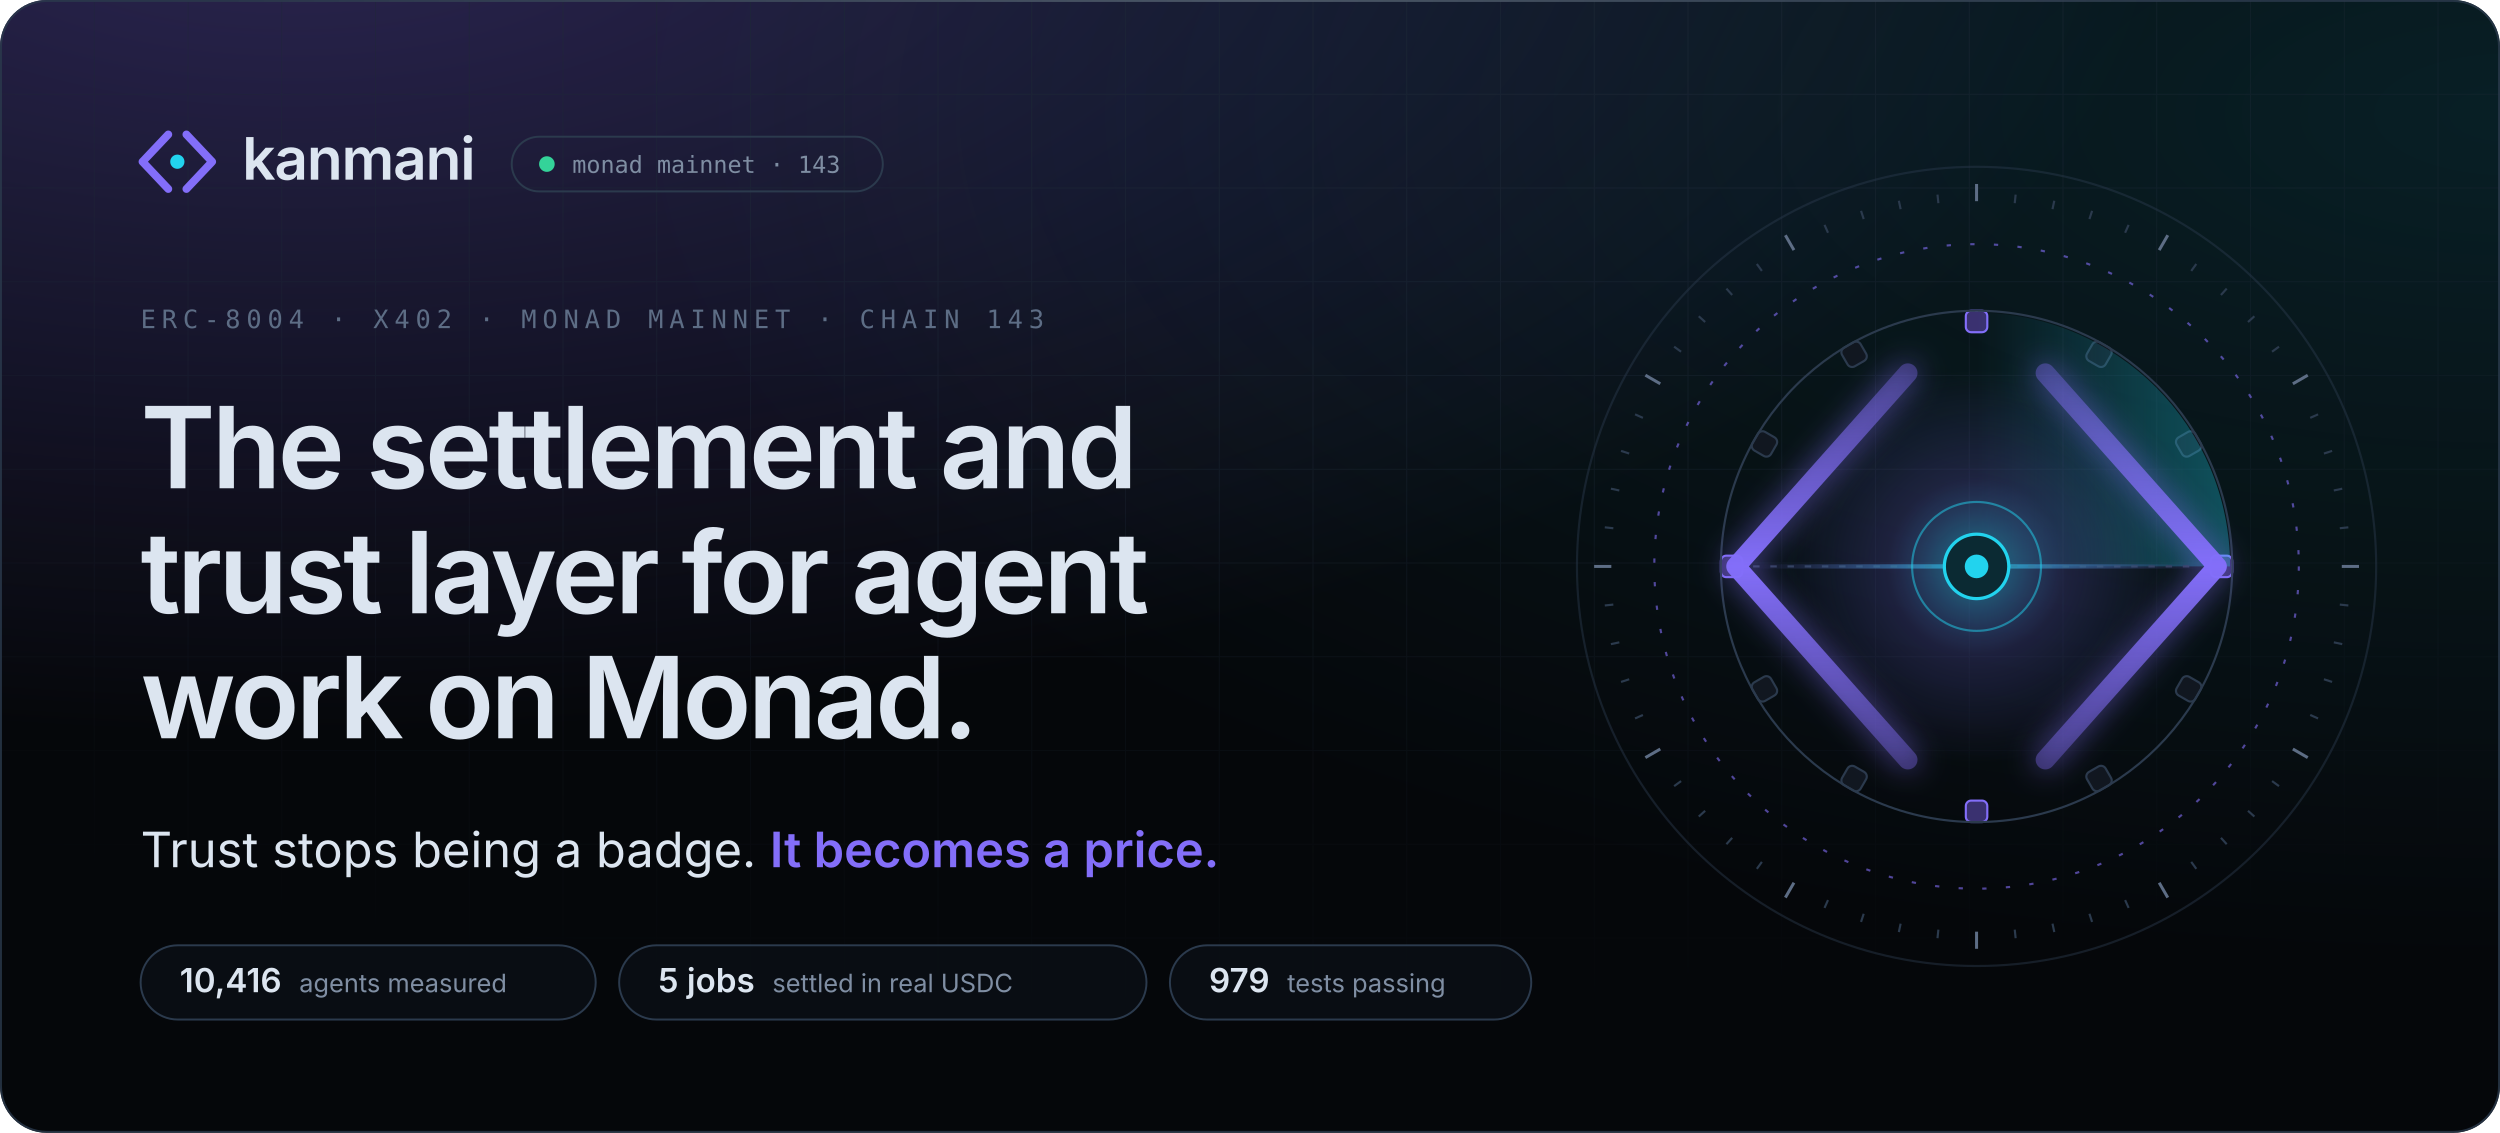
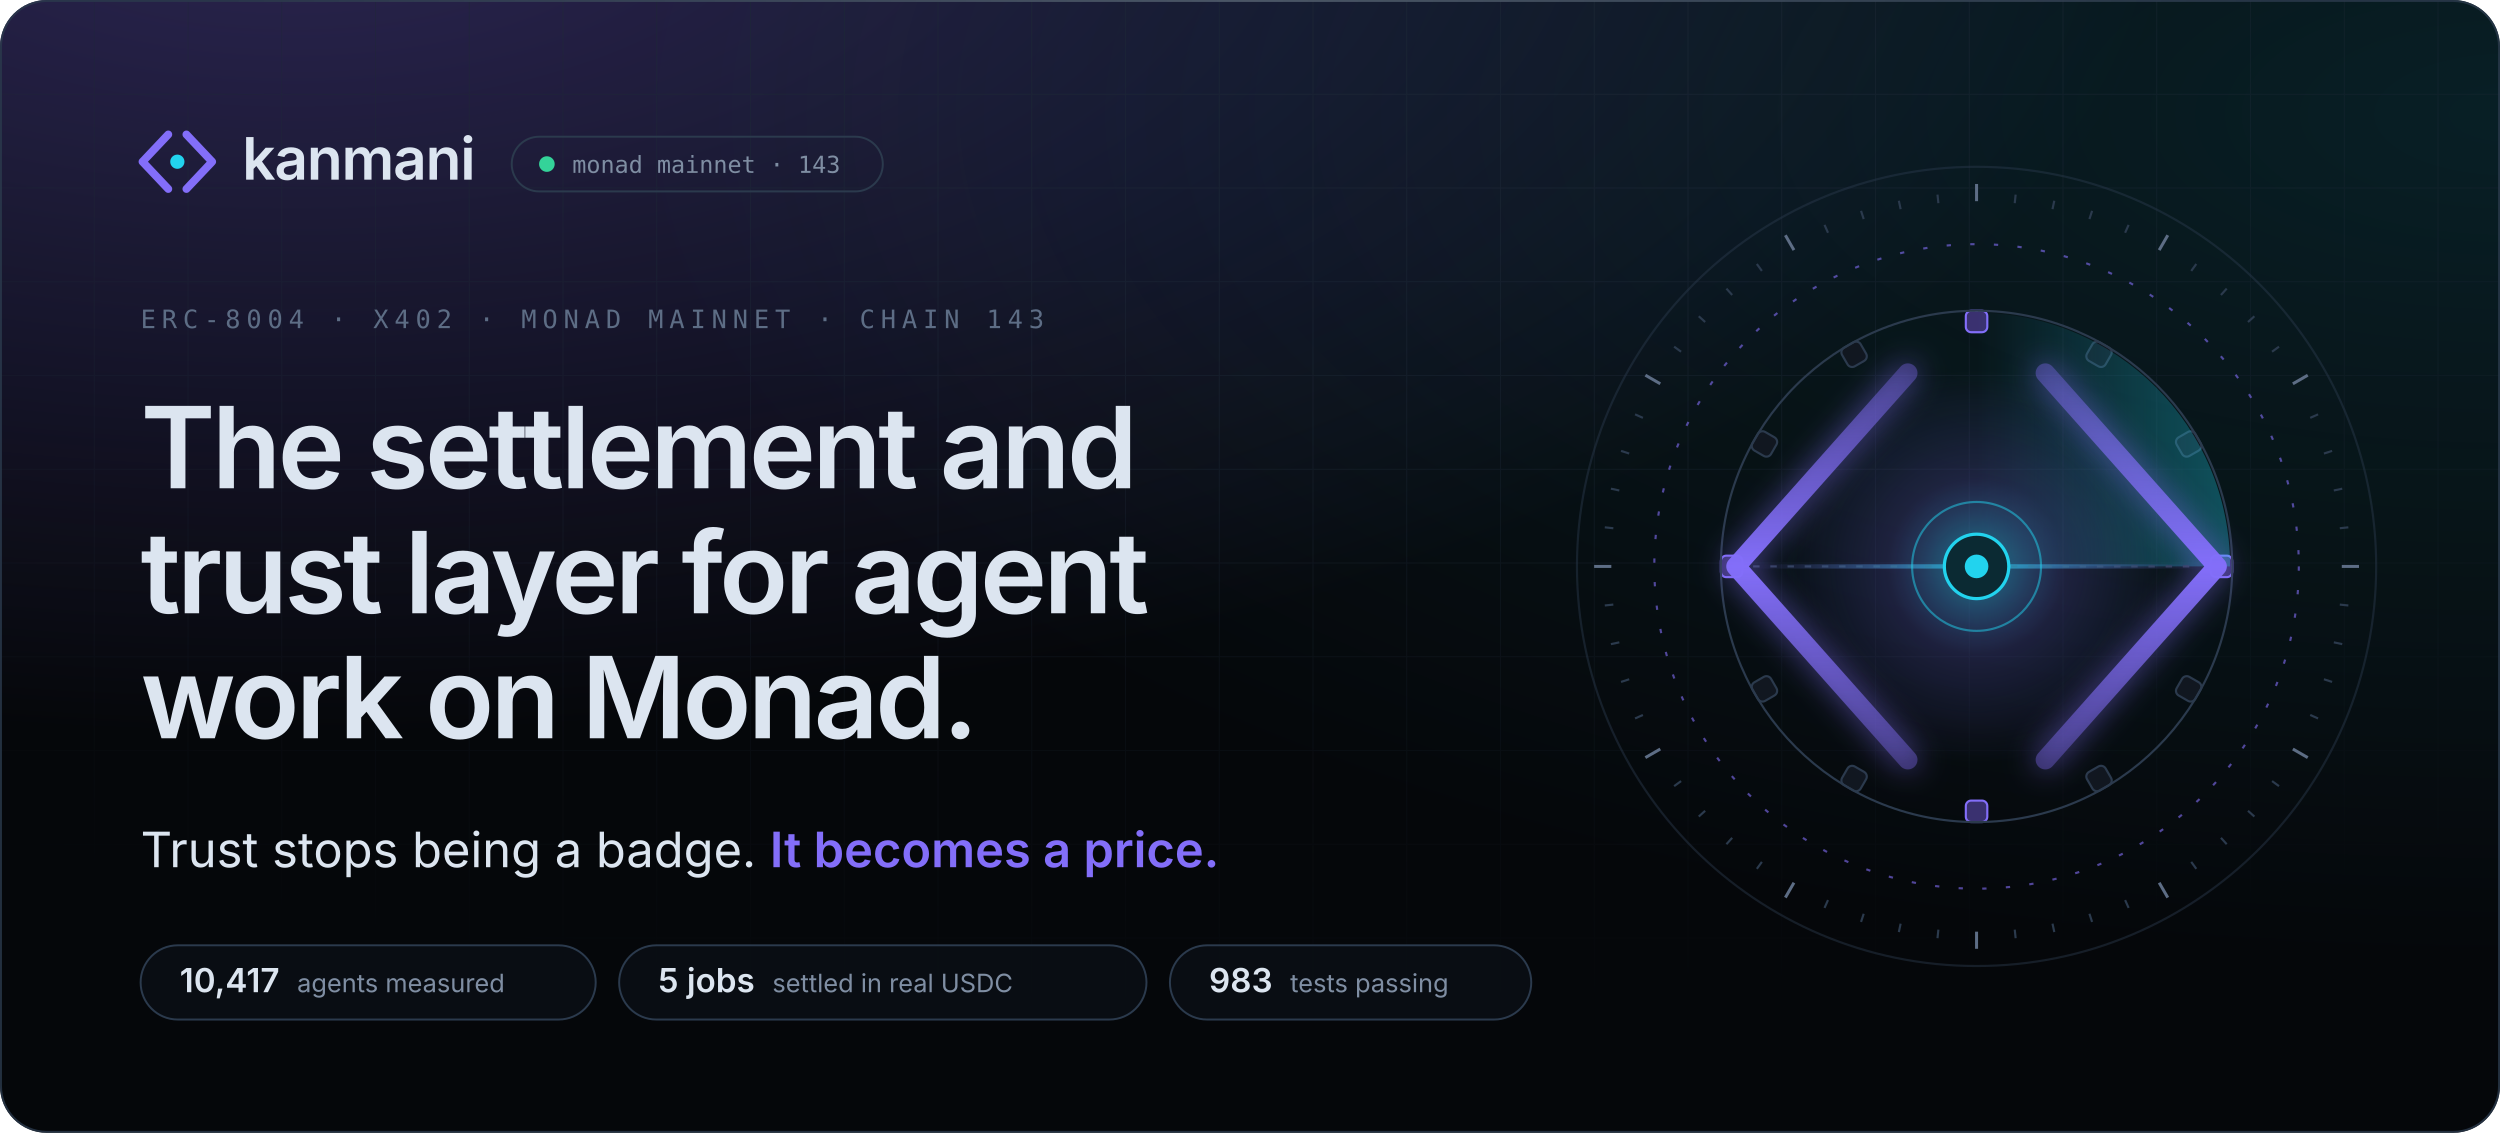
<svg xmlns="http://www.w3.org/2000/svg" width="1280" height="580" viewBox="0 0 1280 580" role="img" aria-label="Kanmani: the settlement and trust layer for agent work on Monad. Trust stops being a badge. It becomes a price.">
  <style>
.sans{font-family:'Space Grotesk','Inter',-apple-system,BlinkMacSystemFont,'Segoe UI',Helvetica,Arial,sans-serif}
.body{font-family:'Inter',-apple-system,BlinkMacSystemFont,'Segoe UI',Helvetica,Arial,sans-serif}
.mono{font-family:'JetBrains Mono',ui-monospace,SFMono-Regular,Menlo,Consolas,monospace}
.in{animation:in .9s cubic-bezier(.16,1,.3,1) backwards;animation-delay:var(--d,0s)}
@keyframes in{from{opacity:0;transform:translateY(10px)}}
@keyframes spin{to{transform:rotate(360deg)}}

.mk path,.mk circle{transform-box:fill-box;transform-origin:center}
.mk-l{animation:mkl 1s cubic-bezier(.16,1,.3,1) .15s backwards}
.mk-r{animation:mkr 1s cubic-bezier(.16,1,.3,1) .15s backwards}
.mk-n{animation:mkn .8s cubic-bezier(.34,1.56,.64,1) .7s backwards}
@keyframes mkl{from{opacity:0;transform:translateX(-6px)}}
@keyframes mkr{from{opacity:0;transform:translateX(6px)}}
@keyframes mkn{from{transform:scale(0)}}

.ap *{transform-box:view-box;transform-origin:200px 200px}
.ap .tk,.ap .bk{transform-origin:0 0}
.rg{fill:none;stroke:#2b3a4d;stroke-width:1}
.rg-d{stroke:#836ef9;stroke-dasharray:2 9;opacity:.6}
.tk{stroke:#2b3a4d;stroke-width:1}.tk-m{stroke:#5d6d85;stroke-width:1.4}
.sp-slow{animation:spin 90s linear infinite}
.sp-rev{animation:spin 60s linear infinite reverse}
.sp-orbit{animation:spin 48s linear infinite}
.bk{fill:#111720;stroke:#2b3a4d;animation:bt 4s cubic-bezier(.65,0,.35,1) infinite}
.bk-l{fill:#3a3170;stroke:#836ef9}
@keyframes bt{0%,70%,100%{opacity:.55}80%{opacity:1}}
.sw{animation:spin 8s linear infinite}
.wr{stroke:#2b3a4d;stroke-dasharray:3 5}
.bm{transform-origin:96px 200px;animation:bm 8s cubic-bezier(.65,0,.35,1) 2s infinite}
@keyframes bm{0%,8%{transform:scaleX(0);opacity:0}30%{transform:scaleX(.5);opacity:1}62%{transform:scaleX(1);opacity:1}80%,100%{transform:scaleX(1);opacity:0}}
.rl{fill:none;stroke-width:9;stroke-linecap:round;stroke-linejoin:round;stroke-dasharray:260}
.rl-l{animation:dr 1.6s cubic-bezier(.16,1,.3,1) .3s backwards,cl 8s cubic-bezier(.65,0,.35,1) 2s infinite}
.rl-r{animation:dr 1.6s cubic-bezier(.16,1,.3,1) .3s backwards,cr 8s cubic-bezier(.65,0,.35,1) 2s infinite}
@keyframes dr{from{stroke-dashoffset:260}}
@keyframes cl{0%,25%,60%,100%{transform:none}38%,46%{transform:translateX(10px)}}
@keyframes cr{0%,25%,60%,100%{transform:none}38%,46%{transform:translateX(-10px)}}
.pk{fill:#dce5f0;opacity:0}
.pk-in{animation:pi 8s cubic-bezier(.65,0,.35,1) 2s infinite}
.pk-out{fill:#22d3ee;animation:po 8s cubic-bezier(.65,0,.35,1) 2s infinite}
@keyframes pi{0%{transform:translateX(0);opacity:0}6%{opacity:1}34%{transform:translateX(96px);opacity:1}38%,100%{transform:translateX(96px);opacity:0}}
@keyframes po{0%,48%{transform:translateX(0) scale(.4);opacity:0}52%{transform:translateX(6px);opacity:1}78%{transform:translateX(96px);opacity:1}84%,100%{transform:translateX(96px);opacity:0}}
.gl{animation:gl 8s cubic-bezier(.65,0,.35,1) 2s infinite}
@keyframes gl{0%,30%,70%,100%{opacity:.65;transform:scale(1)}42%{opacity:1;transform:scale(1.08)}}
.nd{fill:#0b2a33;stroke:#22d3ee;stroke-width:1.5;animation:nl 1s cubic-bezier(.34,1.56,.64,1) 1.1s backwards,nb 8s cubic-bezier(.65,0,.35,1) 2s infinite}
.cr{animation:nl 1s cubic-bezier(.34,1.56,.64,1) 1.2s backwards}
@keyframes nl{from{transform:scale(0)}}
@keyframes nb{0%,34%,56%,100%{transform:scale(1)}40%{transform:scale(1.18)}}
.pl{fill:none;stroke:#22d3ee;stroke-width:1.2;opacity:0;animation:pu 8s cubic-bezier(.25,1,.5,1) infinite}
@keyframes pu{0%,38%{transform:scale(.7);opacity:0}40%{opacity:.85}66%,100%{transform:scale(4.4);opacity:0}}

.live{animation:lv 2.4s cubic-bezier(.65,0,.35,1) infinite}
@keyframes lv{0%,100%{opacity:1}50%{opacity:.35}}

@media (prefers-reduced-motion:reduce){
  *{animation:none!important}
  .rm-hide{opacity:0!important}
}
</style>
  <defs>
    <radialGradient id="g0" cx="0.12" cy="-0.1" r=".75">
      <stop offset="0" stop-color="#836ef9" stop-opacity="0.300" />
      <stop offset="1" stop-color="#836ef9" stop-opacity="0" />
    </radialGradient>
    <radialGradient id="g1" cx="1.0" cy="0.1" r=".75">
      <stop offset="0" stop-color="#22d3ee" stop-opacity="0.120" />
      <stop offset="1" stop-color="#22d3ee" stop-opacity="0" />
    </radialGradient>
    <pattern id="grid" width="48" height="48" patternUnits="userSpaceOnUse">
      <path d="M48 0H0V48" fill="none" stroke="#1d2836" stroke-width="1" />
    </pattern>
    <radialGradient id="gridmask-g" cx=".5" cy="0" r=".9">
      <stop offset=".2" stop-color="#fff" stop-opacity="0.55" />
      <stop offset="1" stop-color="#fff" stop-opacity="0" />
    </radialGradient>
    <mask id="gridmask">
      <rect width="1280" height="580" fill="url(#gridmask-g)" />
    </mask>
    <linearGradient id="edge" x1="0" x2="1">
      <stop offset="0" stop-color="#ffffff" stop-opacity="0" />
      <stop offset=".5" stop-color="#ffffff" stop-opacity="0.16" />
      <stop offset="1" stop-color="#ffffff" stop-opacity="0" />
    </linearGradient>
    <clipPath id="frame">
      <rect width="1280" height="580" rx="24" />
    </clipPath>
  </defs>
  <rect width="1280" height="580" rx="24" fill="#05070a" />
  <g clip-path="url(#frame)">
    <rect width="1280" height="580" rx="24" fill="url(#g0)" />
    <rect width="1280" height="580" rx="24" fill="url(#g1)" />
    <rect width="1280" height="580" fill="url(#grid)" mask="url(#gridmask)" />
  </g>
  <rect x=".5" y=".5" width="1279" height="579" rx="23.5" fill="none" stroke="#2b3a4d" stroke-opacity=".8" />
  <rect x="120" y="0" width="1040" height="1" fill="url(#edge)" />
  <g class="in">
    <g transform="translate(66 58) scale(1.55)" class="mk">
      <path class="mk-l" d="M13 7L4.5 16L13 25" fill="none" stroke="#836ef9" stroke-width="2.6" stroke-linecap="round" stroke-linejoin="round" />
      <path class="mk-r" d="M19 7L27.5 16L19 25" fill="none" stroke="#836ef9" stroke-width="2.6" stroke-linecap="round" stroke-linejoin="round" />
      <circle class="mk-n" cx="16" cy="16" r="2.35" fill="#22d3ee" />
    </g>
    <text x="124" y="92" class="sans" font-size="30" font-weight="600" letter-spacing="-.6" fill="#dce5f0">kanmani</text>
    <rect x="262" y="70" width="190" height="28" rx="14" fill="none" stroke="#2b3a4d" />
    <circle cx="280" cy="84" r="4" fill="#34d399" class="live" />
    <text x="293" y="88.5" class="mono" font-size="12" fill="#7f8ea3">monad mainnet · 143</text>
  </g>
  <text x="72" y="168" class="mono in" style="--d:.15s" font-size="13" letter-spacing="3" fill="#5d6d85">ERC-8004 · X402 · MONAD MAINNET · CHAIN 143</text>
  <text x="72" y="250" class="sans in" style="--d:0.25s" font-size="58" font-weight="600" letter-spacing="-1.8" fill="#dce5f0">The settlement and</text>
  <text x="72" y="314" class="sans in" style="--d:0.35s" font-size="58" font-weight="600" letter-spacing="-1.8" fill="#dce5f0">trust layer for agent</text>
  <text x="72" y="378" class="sans in" style="--d:0.45s" font-size="58" font-weight="600" letter-spacing="-1.8" fill="#dce5f0">work on Monad.</text>
  <defs>
    <linearGradient id="shimmer" x1="0" x2="1" gradientUnits="objectBoundingBox">
      <stop offset="0" stop-color="#836ef9" />
      <stop offset=".42" stop-color="#836ef9" />
      <stop offset=".5" stop-color="#22d3ee" />
      <stop offset=".58" stop-color="#836ef9" />
      <stop offset="1" stop-color="#836ef9" />
      <animateTransform attributeName="gradientTransform" type="translate" values="-1 0;1 0;1 0" keyTimes="0;.55;1" dur="5.5s" begin="1.4s" repeatCount="indefinite" />
    </linearGradient>
  </defs>
  <text x="72" y="444" class="body in" style="--d:.6s" font-size="25" fill="#dce5f0">Trust stops being a badge. <tspan fill="url(#shimmer)" font-weight="600">It becomes a price.</tspan>
  </text>
  <g class="in" style="--d:1.05s">
    <rect x="72" y="484" width="233" height="38" rx="19" fill="#0b0f16" fill-opacity=".8" stroke="#2b3a4d" />
-     <text x="92" y="508" class="sans" font-size="17" font-weight="600" fill="#dce5f0">10,416<tspan dx="9" class="body" font-size="13" font-weight="400" fill="#7f8ea3">agents measured</tspan>
+     <text x="92" y="508" class="sans" font-size="17" font-weight="600" fill="#dce5f0">10,417<tspan dx="9" class="body" font-size="13" font-weight="400" fill="#7f8ea3">agents measured</tspan>
    </text>
  </g>
  <g class="in" style="--d:1.13s">
    <rect x="317.0" y="484" width="270" height="38" rx="19" fill="#0b0f16" fill-opacity=".8" stroke="#2b3a4d" />
    <text x="337.0" y="508" class="sans" font-size="17" font-weight="600" fill="#dce5f0">5 jobs<tspan dx="9" class="body" font-size="13" font-weight="400" fill="#7f8ea3">settled in real USDC</tspan>
    </text>
  </g>
  <g class="in" style="--d:1.21s">
    <rect x="599.0" y="484" width="185" height="38" rx="19" fill="#0b0f16" fill-opacity=".8" stroke="#2b3a4d" />
-     <text x="619.0" y="508" class="sans" font-size="17" font-weight="600" fill="#dce5f0">979<tspan dx="9" class="body" font-size="13" font-weight="400" fill="#7f8ea3">tests passing</tspan>
+     <text x="619.0" y="508" class="sans" font-size="17" font-weight="600" fill="#dce5f0">983<tspan dx="9" class="body" font-size="13" font-weight="400" fill="#7f8ea3">tests passing</tspan>
    </text>
  </g>
  <svg x="792" y="70" width="440" height="440" viewBox="0 0 400 400" overflow="visible" class="ap">
    <defs>
      <radialGradient id="ap-core">
        <stop offset="0" stop-color="#22d3ee" stop-opacity=".55" />
        <stop offset=".45" stop-color="#836ef9" stop-opacity=".18" />
        <stop offset="1" stop-color="#836ef9" stop-opacity="0" />
      </radialGradient>
      <linearGradient id="ap-rail" x1="0" y1="0" x2="0" y2="1">
        <stop offset="0" stop-color="#836ef9" stop-opacity=".35" />
        <stop offset=".5" stop-color="#836ef9" />
        <stop offset="1" stop-color="#836ef9" stop-opacity=".35" />
      </linearGradient>
      <linearGradient id="ap-sweep" x1="0" y1="0" x2="1" y2="0">
        <stop offset="0" stop-color="#22d3ee" stop-opacity="0" />
        <stop offset="1" stop-color="#22d3ee" stop-opacity=".32" />
      </linearGradient>
      <linearGradient id="ap-beam" x1="0" x2="1">
        <stop offset="0" stop-color="#836ef9" stop-opacity="0" />
        <stop offset=".5" stop-color="#22d3ee" stop-opacity=".7" />
        <stop offset="1" stop-color="#836ef9" stop-opacity="0" />
      </linearGradient>
      <filter id="ap-glow" x="-50%" y="-50%" width="200%" height="200%">
        <feGaussianBlur stdDeviation="7" />
      </filter>
    </defs>
    <circle cx="200" cy="200" r="186" class="rg" opacity=".45" />
    <g class="sp sp-slow">
      <line x1="200" y1="22" x2="200" y2="30" class="tk tk-m" transform="rotate(0 200 200)" />
      <line x1="200" y1="26" x2="200" y2="30" class="tk" transform="rotate(6 200 200)" />
      <line x1="200" y1="26" x2="200" y2="30" class="tk" transform="rotate(12 200 200)" />
      <line x1="200" y1="26" x2="200" y2="30" class="tk" transform="rotate(18 200 200)" />
      <line x1="200" y1="26" x2="200" y2="30" class="tk" transform="rotate(24 200 200)" />
      <line x1="200" y1="22" x2="200" y2="30" class="tk tk-m" transform="rotate(30 200 200)" />
      <line x1="200" y1="26" x2="200" y2="30" class="tk" transform="rotate(36 200 200)" />
      <line x1="200" y1="26" x2="200" y2="30" class="tk" transform="rotate(42 200 200)" />
      <line x1="200" y1="26" x2="200" y2="30" class="tk" transform="rotate(48 200 200)" />
      <line x1="200" y1="26" x2="200" y2="30" class="tk" transform="rotate(54 200 200)" />
      <line x1="200" y1="22" x2="200" y2="30" class="tk tk-m" transform="rotate(60 200 200)" />
      <line x1="200" y1="26" x2="200" y2="30" class="tk" transform="rotate(66 200 200)" />
      <line x1="200" y1="26" x2="200" y2="30" class="tk" transform="rotate(72 200 200)" />
      <line x1="200" y1="26" x2="200" y2="30" class="tk" transform="rotate(78 200 200)" />
      <line x1="200" y1="26" x2="200" y2="30" class="tk" transform="rotate(84 200 200)" />
      <line x1="200" y1="22" x2="200" y2="30" class="tk tk-m" transform="rotate(90 200 200)" />
      <line x1="200" y1="26" x2="200" y2="30" class="tk" transform="rotate(96 200 200)" />
      <line x1="200" y1="26" x2="200" y2="30" class="tk" transform="rotate(102 200 200)" />
      <line x1="200" y1="26" x2="200" y2="30" class="tk" transform="rotate(108 200 200)" />
      <line x1="200" y1="26" x2="200" y2="30" class="tk" transform="rotate(114 200 200)" />
      <line x1="200" y1="22" x2="200" y2="30" class="tk tk-m" transform="rotate(120 200 200)" />
      <line x1="200" y1="26" x2="200" y2="30" class="tk" transform="rotate(126 200 200)" />
      <line x1="200" y1="26" x2="200" y2="30" class="tk" transform="rotate(132 200 200)" />
      <line x1="200" y1="26" x2="200" y2="30" class="tk" transform="rotate(138 200 200)" />
      <line x1="200" y1="26" x2="200" y2="30" class="tk" transform="rotate(144 200 200)" />
      <line x1="200" y1="22" x2="200" y2="30" class="tk tk-m" transform="rotate(150 200 200)" />
      <line x1="200" y1="26" x2="200" y2="30" class="tk" transform="rotate(156 200 200)" />
      <line x1="200" y1="26" x2="200" y2="30" class="tk" transform="rotate(162 200 200)" />
      <line x1="200" y1="26" x2="200" y2="30" class="tk" transform="rotate(168 200 200)" />
      <line x1="200" y1="26" x2="200" y2="30" class="tk" transform="rotate(174 200 200)" />
      <line x1="200" y1="22" x2="200" y2="30" class="tk tk-m" transform="rotate(180 200 200)" />
      <line x1="200" y1="26" x2="200" y2="30" class="tk" transform="rotate(186 200 200)" />
      <line x1="200" y1="26" x2="200" y2="30" class="tk" transform="rotate(192 200 200)" />
      <line x1="200" y1="26" x2="200" y2="30" class="tk" transform="rotate(198 200 200)" />
      <line x1="200" y1="26" x2="200" y2="30" class="tk" transform="rotate(204 200 200)" />
      <line x1="200" y1="22" x2="200" y2="30" class="tk tk-m" transform="rotate(210 200 200)" />
      <line x1="200" y1="26" x2="200" y2="30" class="tk" transform="rotate(216 200 200)" />
      <line x1="200" y1="26" x2="200" y2="30" class="tk" transform="rotate(222 200 200)" />
      <line x1="200" y1="26" x2="200" y2="30" class="tk" transform="rotate(228 200 200)" />
      <line x1="200" y1="26" x2="200" y2="30" class="tk" transform="rotate(234 200 200)" />
      <line x1="200" y1="22" x2="200" y2="30" class="tk tk-m" transform="rotate(240 200 200)" />
      <line x1="200" y1="26" x2="200" y2="30" class="tk" transform="rotate(246 200 200)" />
      <line x1="200" y1="26" x2="200" y2="30" class="tk" transform="rotate(252 200 200)" />
      <line x1="200" y1="26" x2="200" y2="30" class="tk" transform="rotate(258 200 200)" />
      <line x1="200" y1="26" x2="200" y2="30" class="tk" transform="rotate(264 200 200)" />
      <line x1="200" y1="22" x2="200" y2="30" class="tk tk-m" transform="rotate(270 200 200)" />
      <line x1="200" y1="26" x2="200" y2="30" class="tk" transform="rotate(276 200 200)" />
      <line x1="200" y1="26" x2="200" y2="30" class="tk" transform="rotate(282 200 200)" />
      <line x1="200" y1="26" x2="200" y2="30" class="tk" transform="rotate(288 200 200)" />
      <line x1="200" y1="26" x2="200" y2="30" class="tk" transform="rotate(294 200 200)" />
      <line x1="200" y1="22" x2="200" y2="30" class="tk tk-m" transform="rotate(300 200 200)" />
      <line x1="200" y1="26" x2="200" y2="30" class="tk" transform="rotate(306 200 200)" />
      <line x1="200" y1="26" x2="200" y2="30" class="tk" transform="rotate(312 200 200)" />
      <line x1="200" y1="26" x2="200" y2="30" class="tk" transform="rotate(318 200 200)" />
      <line x1="200" y1="26" x2="200" y2="30" class="tk" transform="rotate(324 200 200)" />
      <line x1="200" y1="22" x2="200" y2="30" class="tk tk-m" transform="rotate(330 200 200)" />
      <line x1="200" y1="26" x2="200" y2="30" class="tk" transform="rotate(336 200 200)" />
      <line x1="200" y1="26" x2="200" y2="30" class="tk" transform="rotate(342 200 200)" />
      <line x1="200" y1="26" x2="200" y2="30" class="tk" transform="rotate(348 200 200)" />
      <line x1="200" y1="26" x2="200" y2="30" class="tk" transform="rotate(354 200 200)" />
    </g>
    <circle cx="200" cy="200" r="150" class="rg rg-d sp sp-rev" />
    <g class="sp sp-orbit">
      <rect x="195" y="81" width="10" height="10" rx="2.5" class="bk bk-l" transform="rotate(0 200 200)" style="animation-delay:0.000s" />
      <rect x="195" y="81" width="10" height="10" rx="2.5" class="bk" transform="rotate(30 200 200)" style="animation-delay:-0.333s" />
      <rect x="195" y="81" width="10" height="10" rx="2.5" class="bk" transform="rotate(60 200 200)" style="animation-delay:-0.666s" />
      <rect x="195" y="81" width="10" height="10" rx="2.5" class="bk bk-l" transform="rotate(90 200 200)" style="animation-delay:-0.999s" />
      <rect x="195" y="81" width="10" height="10" rx="2.5" class="bk" transform="rotate(120 200 200)" style="animation-delay:-1.332s" />
      <rect x="195" y="81" width="10" height="10" rx="2.5" class="bk" transform="rotate(150 200 200)" style="animation-delay:-1.665s" />
      <rect x="195" y="81" width="10" height="10" rx="2.5" class="bk bk-l" transform="rotate(180 200 200)" style="animation-delay:-1.998s" />
      <rect x="195" y="81" width="10" height="10" rx="2.5" class="bk" transform="rotate(210 200 200)" style="animation-delay:-2.331s" />
      <rect x="195" y="81" width="10" height="10" rx="2.5" class="bk" transform="rotate(240 200 200)" style="animation-delay:-2.664s" />
      <rect x="195" y="81" width="10" height="10" rx="2.5" class="bk bk-l" transform="rotate(270 200 200)" style="animation-delay:-2.997s" />
      <rect x="195" y="81" width="10" height="10" rx="2.5" class="bk" transform="rotate(300 200 200)" style="animation-delay:-3.330s" />
      <rect x="195" y="81" width="10" height="10" rx="2.5" class="bk" transform="rotate(330 200 200)" style="animation-delay:-3.663s" />
    </g>
    <circle cx="200" cy="200" r="119" class="rg" />
    <g class="sw">
      <path d="M200 200 L200 82 A118 118 0 0 1 318 200 Z" fill="url(#ap-sweep)" />
    </g>
    <circle cx="200" cy="200" r="92" fill="url(#ap-core)" class="gl" />
    <line x1="96" y1="200" x2="304" y2="200" class="wr" />
    <rect x="96" y="199" width="208" height="2" fill="url(#ap-beam)" class="bm" />
    <g filter="url(#ap-glow)" opacity=".55">
      <path d="M168 110 L88 200 L168 290" class="rl" stroke="#836ef9" />
      <path d="M232 110 L312 200 L232 290" class="rl" stroke="#836ef9" />
    </g>
    <path d="M168 110 L88 200 L168 290" class="rl rl-l" stroke="url(#ap-rail)" />
    <path d="M232 110 L312 200 L232 290" class="rl rl-r" stroke="url(#ap-rail)" />
    <circle cx="104" cy="200" r="5" class="pk pk-in rm-hide" />
    <circle cx="200" cy="200" r="5" class="pk pk-out rm-hide" />
    <circle cx="200" cy="200" r="22" class="pl rm-hide" style="animation-delay:2.00s" />
    <circle cx="200" cy="200" r="22" class="pl rm-hide" style="animation-delay:2.22s" />
    <circle cx="200" cy="200" r="22" class="pl rm-hide" style="animation-delay:2.44s" />
    <circle cx="200" cy="200" r="30" fill="none" stroke="#22d3ee" stroke-opacity=".5" />
    <circle cx="200" cy="200" r="15" class="nd" />
    <circle cx="200" cy="200" r="5.5" fill="#22d3ee" class="cr" />
  </svg>
</svg>
